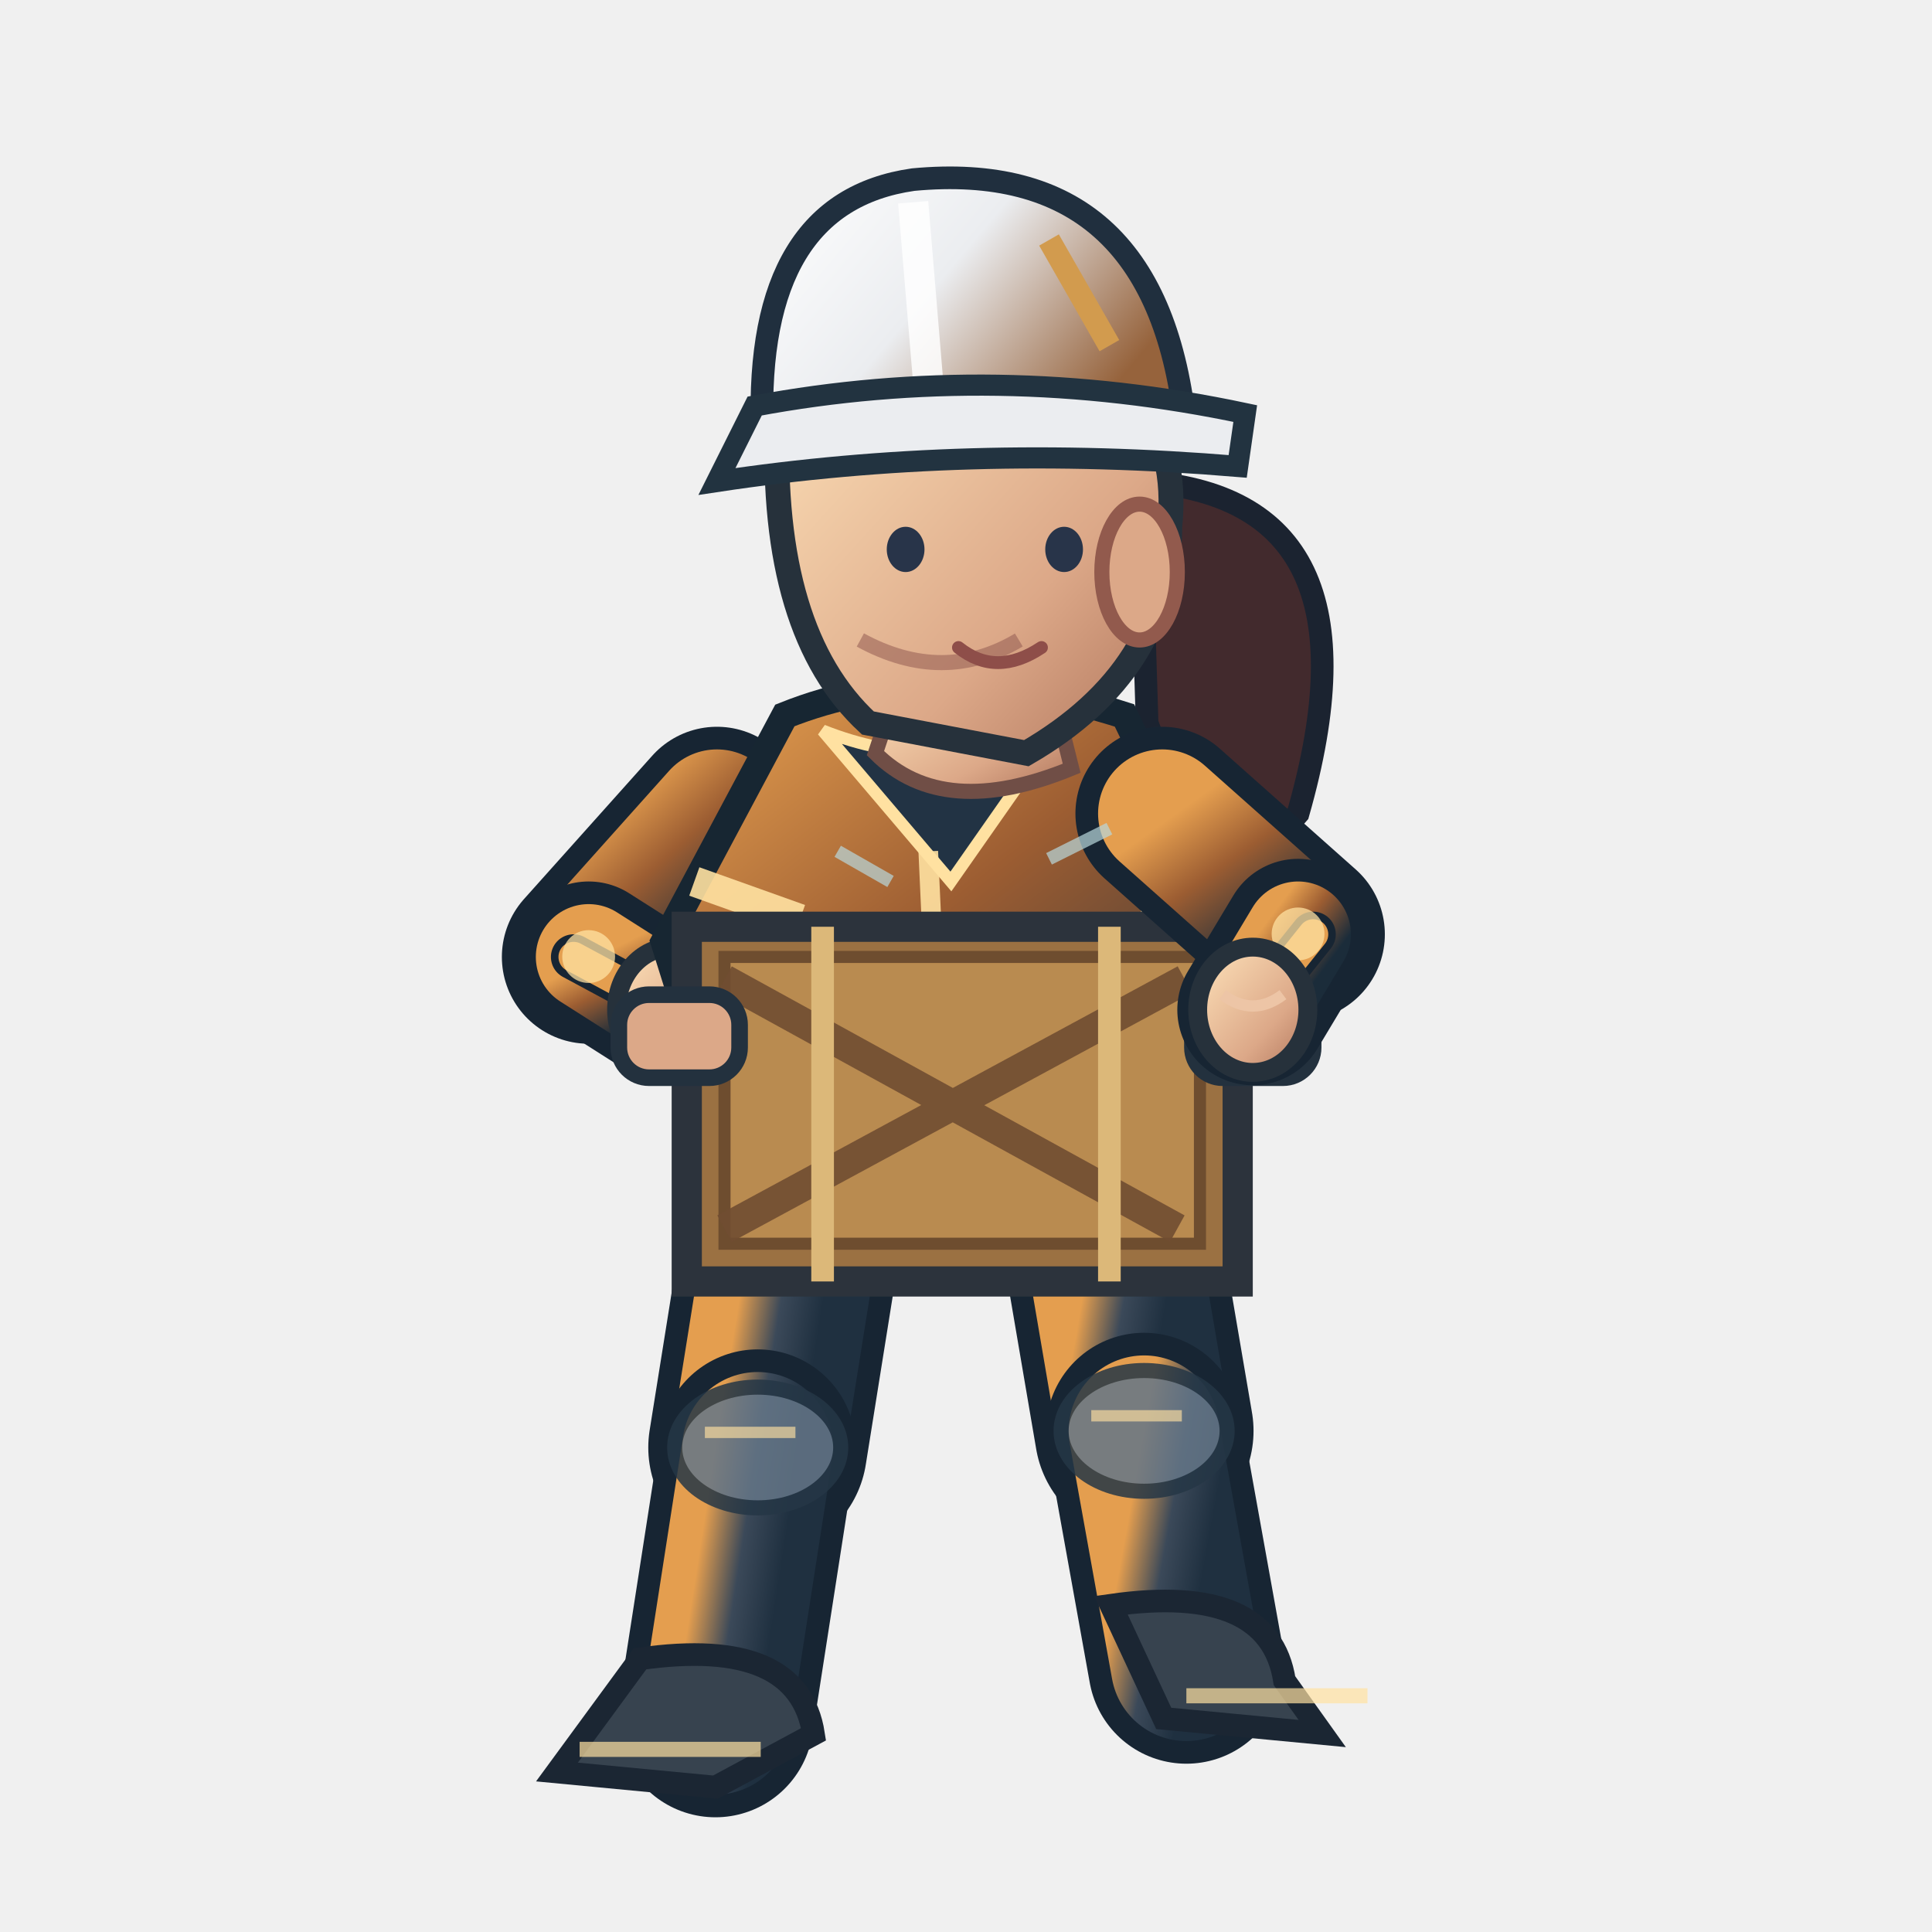
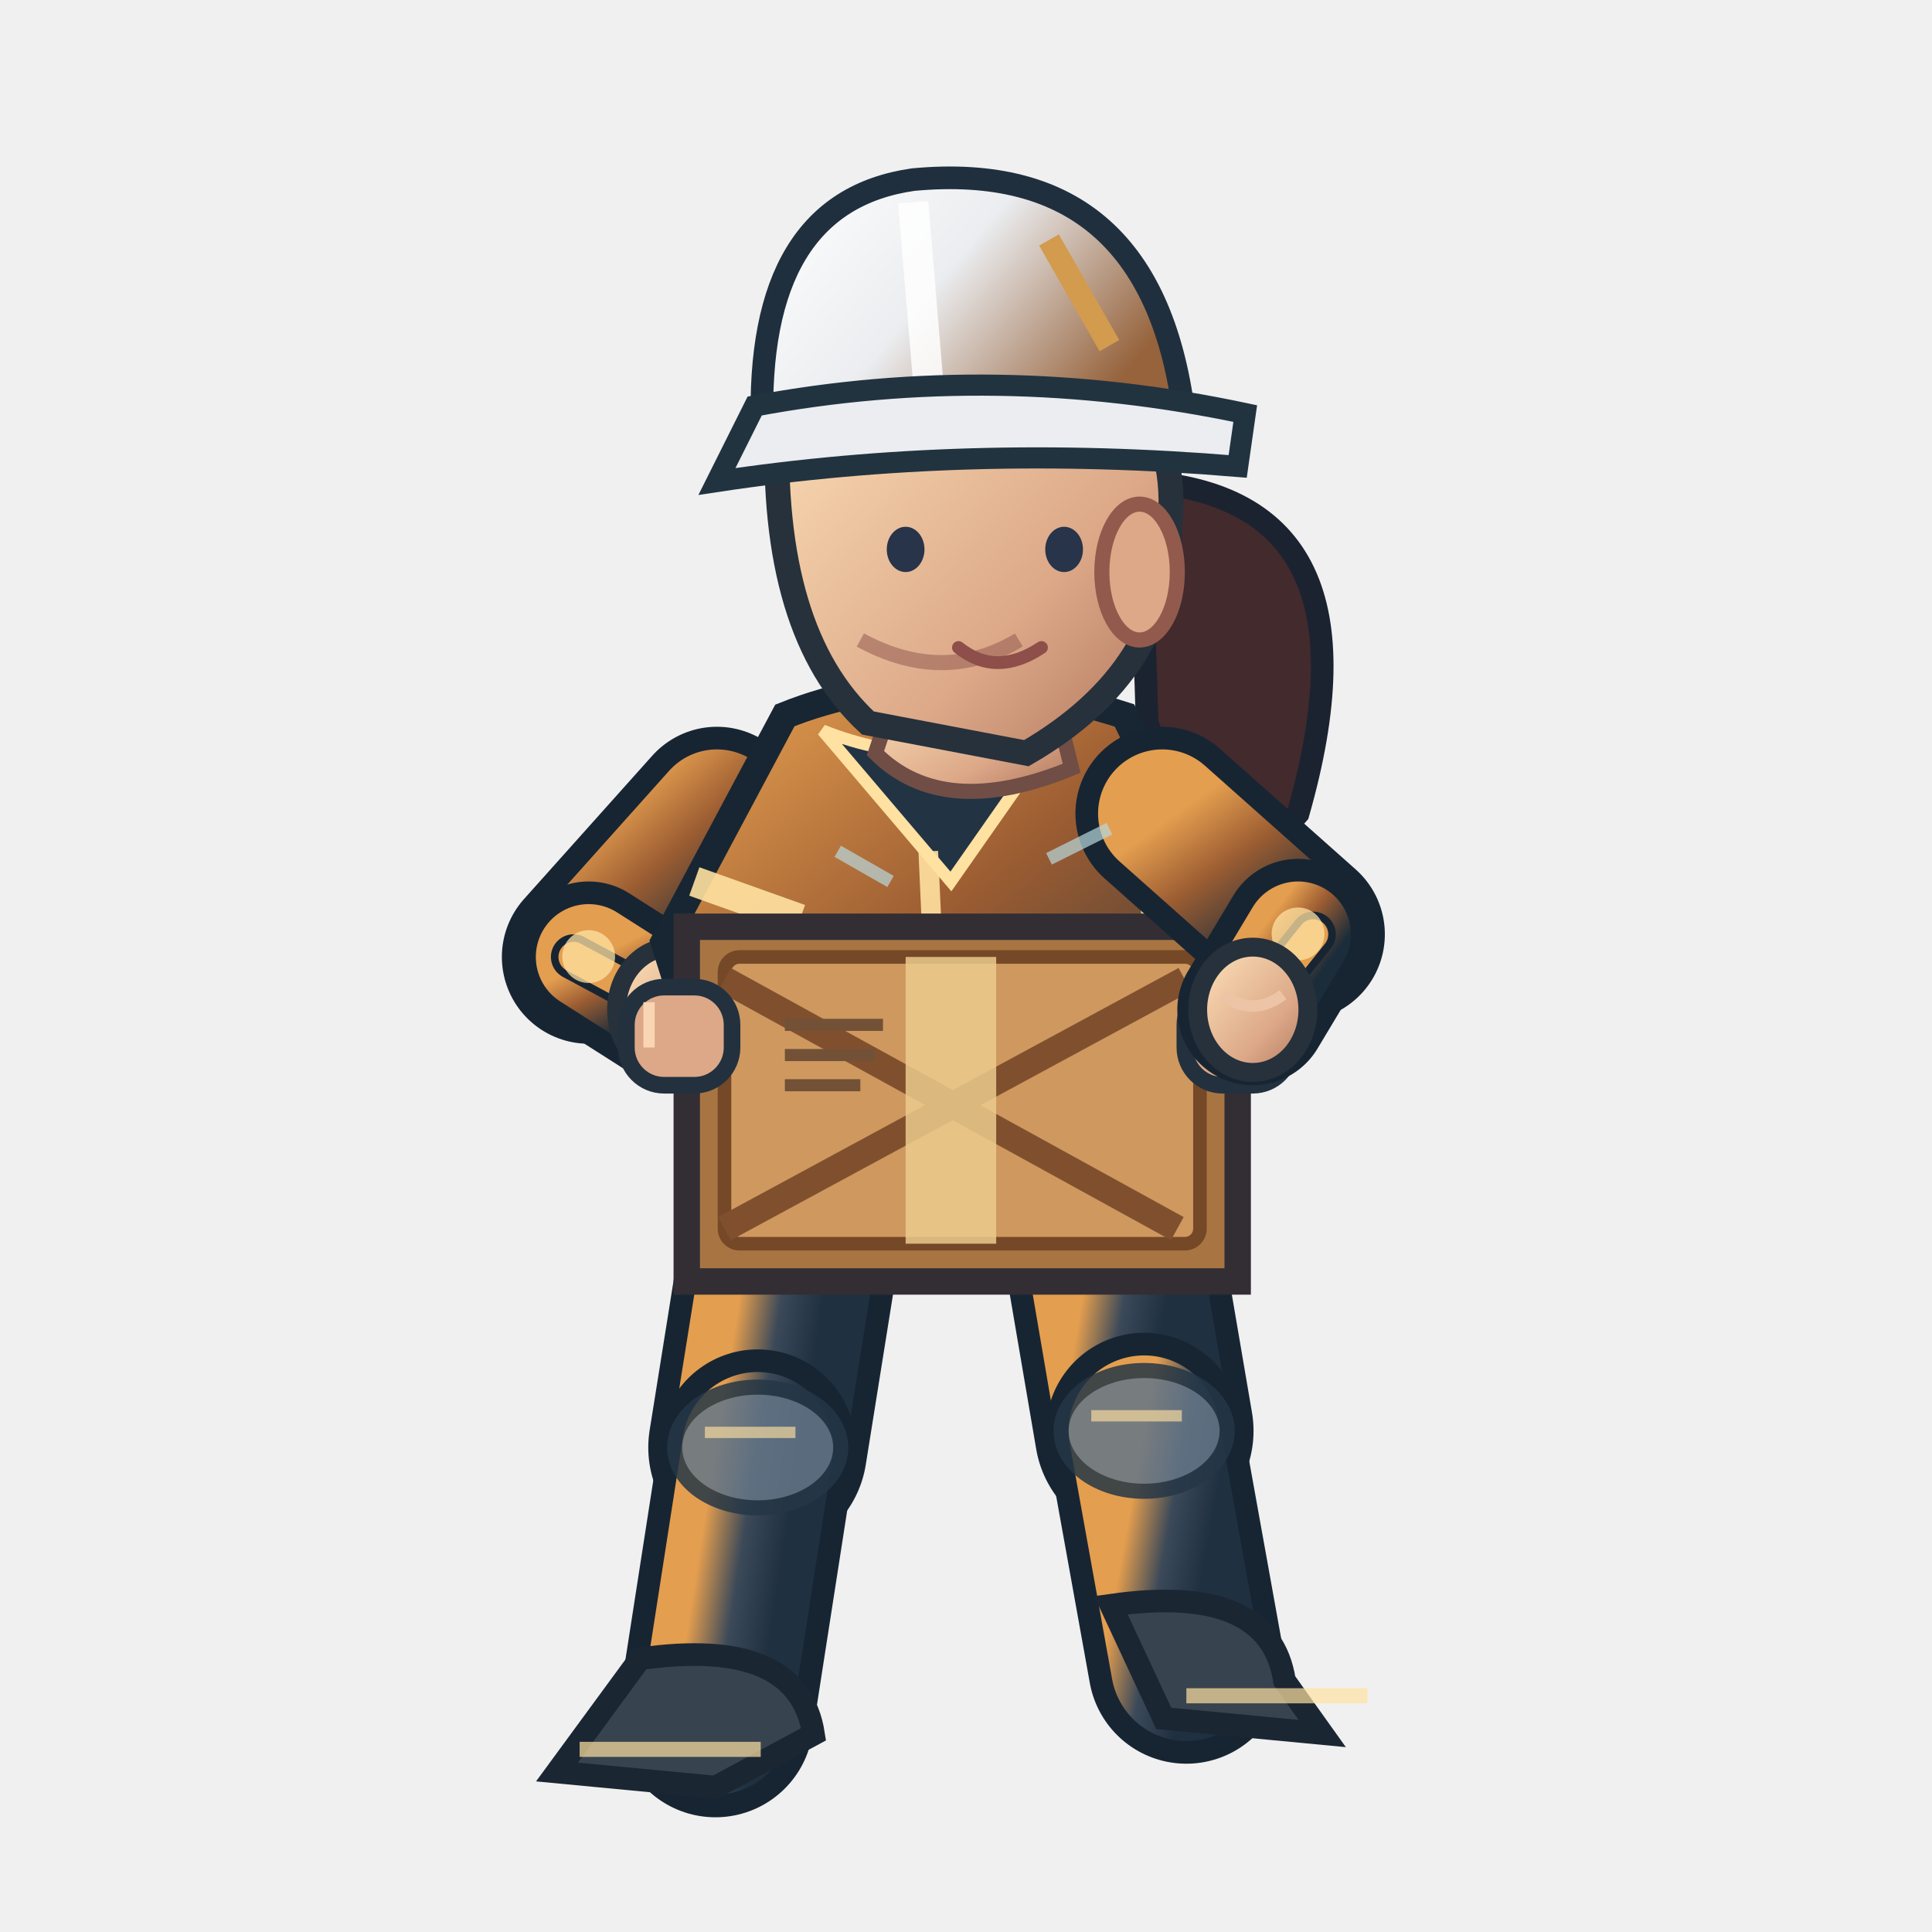
<svg xmlns="http://www.w3.org/2000/svg" width="256" height="256" viewBox="0 0 256 256">
  <defs>
    <linearGradient id="jacket" x1=".1" x2=".9" y1="0" y2="1">
      <stop offset="0" stop-color="#e49e4f" />
      <stop offset=".43" stop-color="#9c5d32" />
      <stop offset="1" stop-color="#1b2c3a" />
    </linearGradient>
    <linearGradient id="helmet" x1="0" x2="1" y1="0" y2=".5">
      <stop offset="0" stop-color="#ffffff" />
      <stop offset=".5" stop-color="#ebedf0" />
      <stop offset="1" stop-color="#96633c" />
    </linearGradient>
    <linearGradient id="skin" x1="0" x2="1" y1="0" y2="1">
      <stop offset="0" stop-color="#ffe4bb" />
      <stop offset=".65" stop-color="#dca888" />
      <stop offset="1" stop-color="#af745b" />
    </linearGradient>
    <linearGradient id="pant" x1="0" x2="1" y1="0" y2="1">
      <stop offset="0" stop-color="#e49e4f" />
      <stop offset=".5" stop-color="#3b4959" />
      <stop offset="1" stop-color="#1f3040" />
    </linearGradient>
  </defs>
  <path d="M 151 63.8 Q 184 65.8 172 107.8 Q 161 120.8 152 95.8Z" fill="#422a2d" stroke="#1b2330" stroke-width="3" />
  <path d="M 106.0 156.8 L 100.4 191.8" fill="none" stroke="#172533" stroke-width="29" stroke-linecap="round" />
  <path d="M 106.0 156.8 L 100.4 191.8" fill="none" stroke="url(#pant)" stroke-width="23" stroke-linecap="round" />
  <path d="M 100.4 191.8 L 94.8 227.8" fill="none" stroke="#172533" stroke-width="26" stroke-linecap="round" />
  <path d="M 100.4 191.8 L 94.8 227.8" fill="none" stroke="url(#pant)" stroke-width="20" stroke-linecap="round" />
  <ellipse cx="100.4" cy="191.8" rx="11" ry="8" fill="#647687" stroke="#253645" stroke-width="2" opacity=".85" />
  <path d="M 93.4 189.8 l 12 0" stroke="#ffe1a1" stroke-width="1.5" opacity=".65" />
  <path d="M 84.8 219.8 Q 105.8 216.8 107.8 229.8 L 94.8 236.8 L 73.8 234.8Z" fill="#37434f" stroke="#1b2633" stroke-width="3" />
  <path d="M 76.8 231.8 l 24 0" stroke="#ffe1a1" stroke-width="2" opacity=".7" />
  <path d="M 146.0 156.8 L 151.6 189.6" fill="none" stroke="#172533" stroke-width="29" stroke-linecap="round" />
  <path d="M 146.0 156.8 L 151.6 189.6" fill="none" stroke="url(#pant)" stroke-width="23" stroke-linecap="round" />
  <path d="M 151.6 189.6 L 157.2 220.7" fill="none" stroke="#172533" stroke-width="26" stroke-linecap="round" />
  <path d="M 151.6 189.6 L 157.2 220.7" fill="none" stroke="url(#pant)" stroke-width="20" stroke-linecap="round" />
  <ellipse cx="151.6" cy="189.6" rx="11" ry="8" fill="#647687" stroke="#253645" stroke-width="2" opacity=".85" />
  <path d="M 144.6 187.6 l 12 0" stroke="#ffe1a1" stroke-width="1.5" opacity=".65" />
  <path d="M 147.2 212.7 Q 168.2 209.7 170.2 222.7 L 175.2 229.7 L 154.2 227.7Z" fill="#37434f" stroke="#1b2633" stroke-width="3" />
  <path d="M 157.2 224.7 l 24 0" stroke="#ffe1a1" stroke-width="2" opacity=".7" />
  <path d="M 95.0 107.8 L 78.0 126.8" fill="none" stroke="#172533" stroke-width="23" stroke-linecap="round" />
  <path d="M 95.0 107.8 L 78.0 126.8" fill="none" stroke="url(#jacket)" stroke-width="17" stroke-linecap="round" />
  <path d="M 78.0 126.8 L 89.0 133.8" fill="none" stroke="#172533" stroke-width="20" stroke-linecap="round" />
  <path d="M 78.0 126.8 L 89.0 133.8" fill="none" stroke="url(#jacket)" stroke-width="14" stroke-linecap="round" />
  <path d="M 76.0 126.8 L 89.0 133.8" fill="none" stroke="#172533" stroke-width="6" stroke-linecap="round" />
  <path d="M 76.0 126.8 L 89.0 133.8" fill="none" stroke="#e49e4f" stroke-width="4" stroke-linecap="round" />
  <circle cx="78" cy="126.75" r="3.5" fill="#ffe1a1" opacity=".75" />
  <ellipse cx="89.0" cy="133.8" rx="7.3" ry="8.3" fill="url(#skin)" stroke="#26313b" stroke-width="2.5" />
  <path d="M 85.0 131.8 q 4 3 8 0" fill="none" stroke="#edc5a6" stroke-width="1.5" />
  <path d="M 104 94.8 Q 124 86.8 149 94.8 L 164 125.8 L 154 158.8 Q 125 171.8 99 159.8 L 88 124.8Z" fill="url(#jacket)" stroke="#172632" stroke-width="3.6" />
  <path d="M 109 96.8 Q 124 102.8 140 96.8 L 126 116.8Z" fill="#223344" stroke="#ffe1a1" stroke-width="1.6" />
  <path d="M 123 112.8 L 125 156.8" stroke="#ffe1a1" stroke-width="2.6" opacity=".9" />
  <path d="M 92 116.8 L 106 121.8 M 151 119.8 L 162 117.8" stroke="#ffe1a1" stroke-width="4" opacity=".9" />
  <rect x="99" y="154.8" width="56" height="8" rx="3" fill="#1c2d3b" stroke="#8296a2" stroke-width="1.5" />
  <rect x="122" y="153.8" width="11" height="10" rx="2" fill="#f1c66b" stroke="#2b3a46" stroke-width="2" />
  <path d="M 99 134.8 l 14 0 l 0 11 l -14 -2 Z M 137 134.8 l 13 -1 l 0 10 l -13 2 Z" fill="#3b5363" stroke="#ffe1a1" stroke-width="1.4" opacity=".9" />
  <path d="M 119 90.8 L 139 89.8 L 142 101.8 Q 125 108.8 116 99.8Z" fill="url(#skin)" stroke="#704e46" stroke-width="2" />
  <path d="M 103 55.8 Q 113 36.8 135 43.8 Q 157 49.8 155 69.8 Q 155 88.8 136 99.8 L 115 95.8 Q 102 83.8 103 55.8Z" fill="url(#skin)" stroke="#26313b" stroke-width="3.3" />
  <ellipse cx="151" cy="75.8" rx="5" ry="9" fill="#dca888" stroke="#925a4d" stroke-width="2" />
  <path d="M 135 84.8 q -10 6 -21 0" fill="none" stroke="#9a6257" stroke-width="2" opacity=".6" />
  <ellipse cx="120" cy="72.8" rx="2.5" ry="3" fill="#283449" />
  <ellipse cx="141" cy="72.8" rx="2.5" ry="3" fill="#283449" />
  <path d="M 127 85.8 q 5 4 11 0" fill="none" stroke="#8e4e49" stroke-width="1.7" stroke-linecap="round" />
  <path d="M 101 56.8 Q 100 26.8 121 23.8 Q 153 20.8 157 55.8Z" fill="url(#helmet)" stroke="#202f3e" stroke-width="3" />
  <path d="M 121 26.8 L 123 50.8" stroke="#ffffff" stroke-width="4" opacity=".83" />
  <path d="M 100 53.8 Q 132 47.8 165 54.8 L 164 61.8 Q 128 58.8 95 63.8Z" fill="#ebedf0" stroke="#223340" stroke-width="2.8" />
  <path d="M 139 31.8 l 8 14" stroke="#d29b4e" stroke-width="3" />
-   <path d="M 91 122.8 L 164 122.8 L 164 169.8 L 91 169.8Z" fill="#9b7142" stroke="#2c333c" stroke-width="4" />
-   <rect x="96" y="126.8" width="63" height="38" fill="#b98b50" stroke="#6e4d2f" stroke-width="1.6" />
-   <path d="M 96 129.8 L 156 162.8 M 157 129.8L96 162.8" stroke="#704c31" stroke-width="4" opacity=".9" />
-   <path d="M 109 122.8 L 109 169.8 M 147 122.8 L 147 169.8" stroke="#dcb879" stroke-width="3" />
-   <rect x="82" y="131.8" width="16" height="11" rx="4" fill="#dca888" stroke="#23313e" stroke-width="2.2" />
-   <rect x="158" y="131.8" width="16" height="11" rx="4" fill="#dca888" stroke="#23313e" stroke-width="2.2" />
+   <path d="M 91 122.8 L 164 122.8 L 164 169.8 L 91 169.8Z" fill="#a87542" stroke="#332e33" stroke-width="3.5" />
+   <rect x="96" y="126.8" width="63" height="38" rx="2" fill="#ce985f" stroke="#754827" stroke-width="1.8" />
+   <path d="M 96 129.8 L 156 162.8 M 157 129.8 L 96 162.8" stroke="#80502e" stroke-width="3.5" />
+   <rect x="120" y="126.8" width="12" height="38" fill="#ebca8c" opacity=".85" />
+   <path d="M 104 135.8 h 13 M 104 139.8 h 12 M 104 143.8 h 10" stroke="#725137" stroke-width="1.6" />
+   <rect x="83" y="130.8" width="14" height="13" rx="5" fill="#dca888" stroke="#23313e" stroke-width="2.2" />
+   <path d="M 86 132.8 v 6" stroke="#f9d5b4" stroke-width="1.5" />
+   <rect x="157" y="130.8" width="14" height="13" rx="5" fill="#dca888" stroke="#23313e" stroke-width="2.2" />
+   <path d="M 160 132.8 v 6" stroke="#f9d5b4" stroke-width="1.5" />
  <path d="M 154.0 107.8 L 172.0 123.8" fill="none" stroke="#172533" stroke-width="23" stroke-linecap="round" />
  <path d="M 154.0 107.8 L 172.0 123.8" fill="none" stroke="url(#jacket)" stroke-width="17" stroke-linecap="round" />
  <path d="M 172.0 123.8 L 166.0 133.8" fill="none" stroke="#172533" stroke-width="20" stroke-linecap="round" />
  <path d="M 172.0 123.8 L 166.0 133.8" fill="none" stroke="url(#jacket)" stroke-width="14" stroke-linecap="round" />
  <path d="M 174.0 123.8 L 166.0 133.8" fill="none" stroke="#172533" stroke-width="6" stroke-linecap="round" />
  <path d="M 174.0 123.8 L 166.0 133.8" fill="none" stroke="#e49e4f" stroke-width="4" stroke-linecap="round" />
  <circle cx="172" cy="123.75" r="3.5" fill="#ffe1a1" opacity=".75" />
  <ellipse cx="166.0" cy="133.8" rx="7.3" ry="8.3" fill="url(#skin)" stroke="#26313b" stroke-width="2.5" />
  <path d="M 162.0 131.8 q 4 3 8 0" fill="none" stroke="#edc5a6" stroke-width="1.5" />
  <path d="M 111 112.8 l 7 4 M 139 113.8 l 8 -4" stroke="#b8d7db" stroke-width="1.7" opacity=".7" />
</svg>
